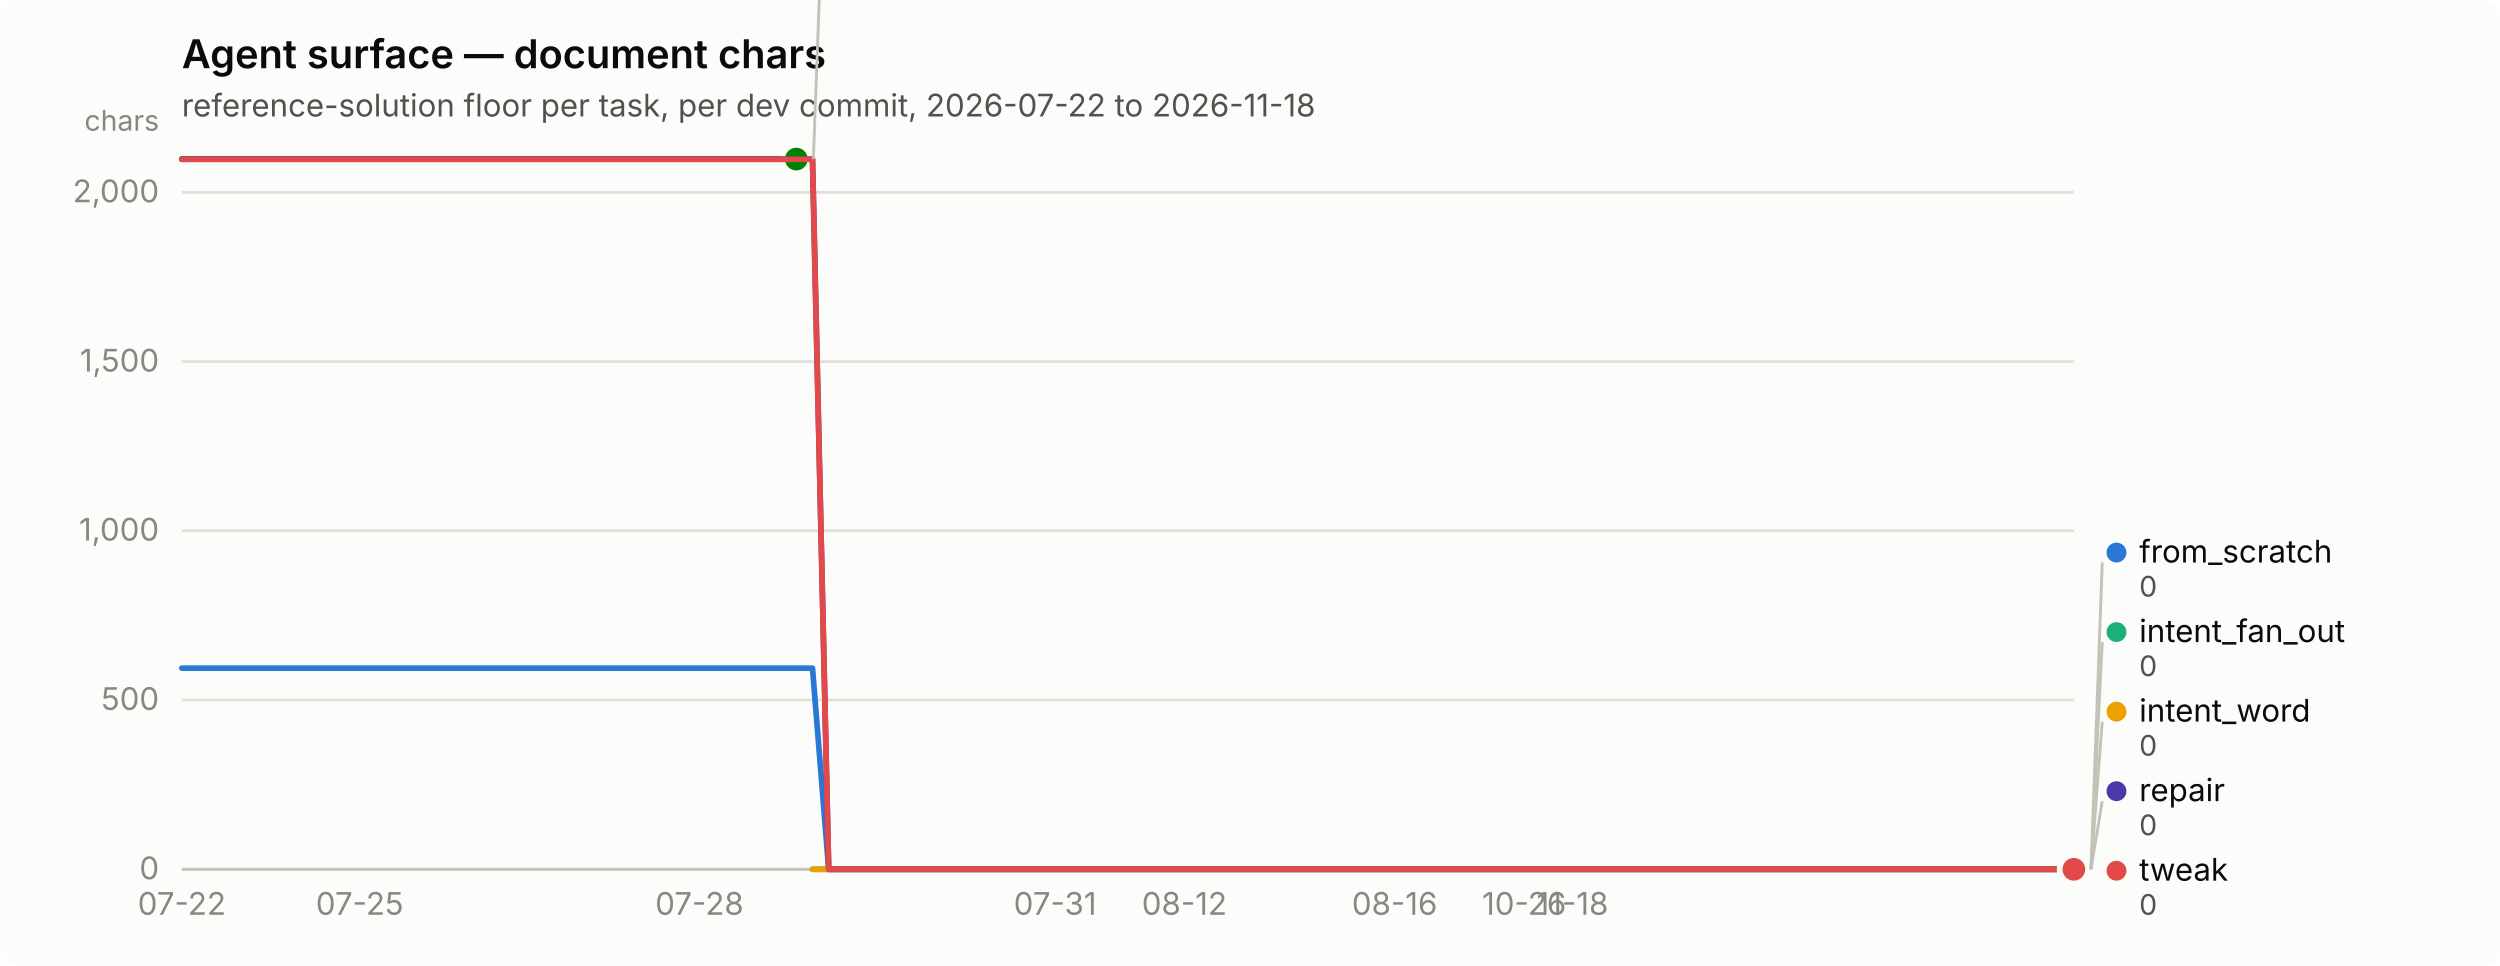
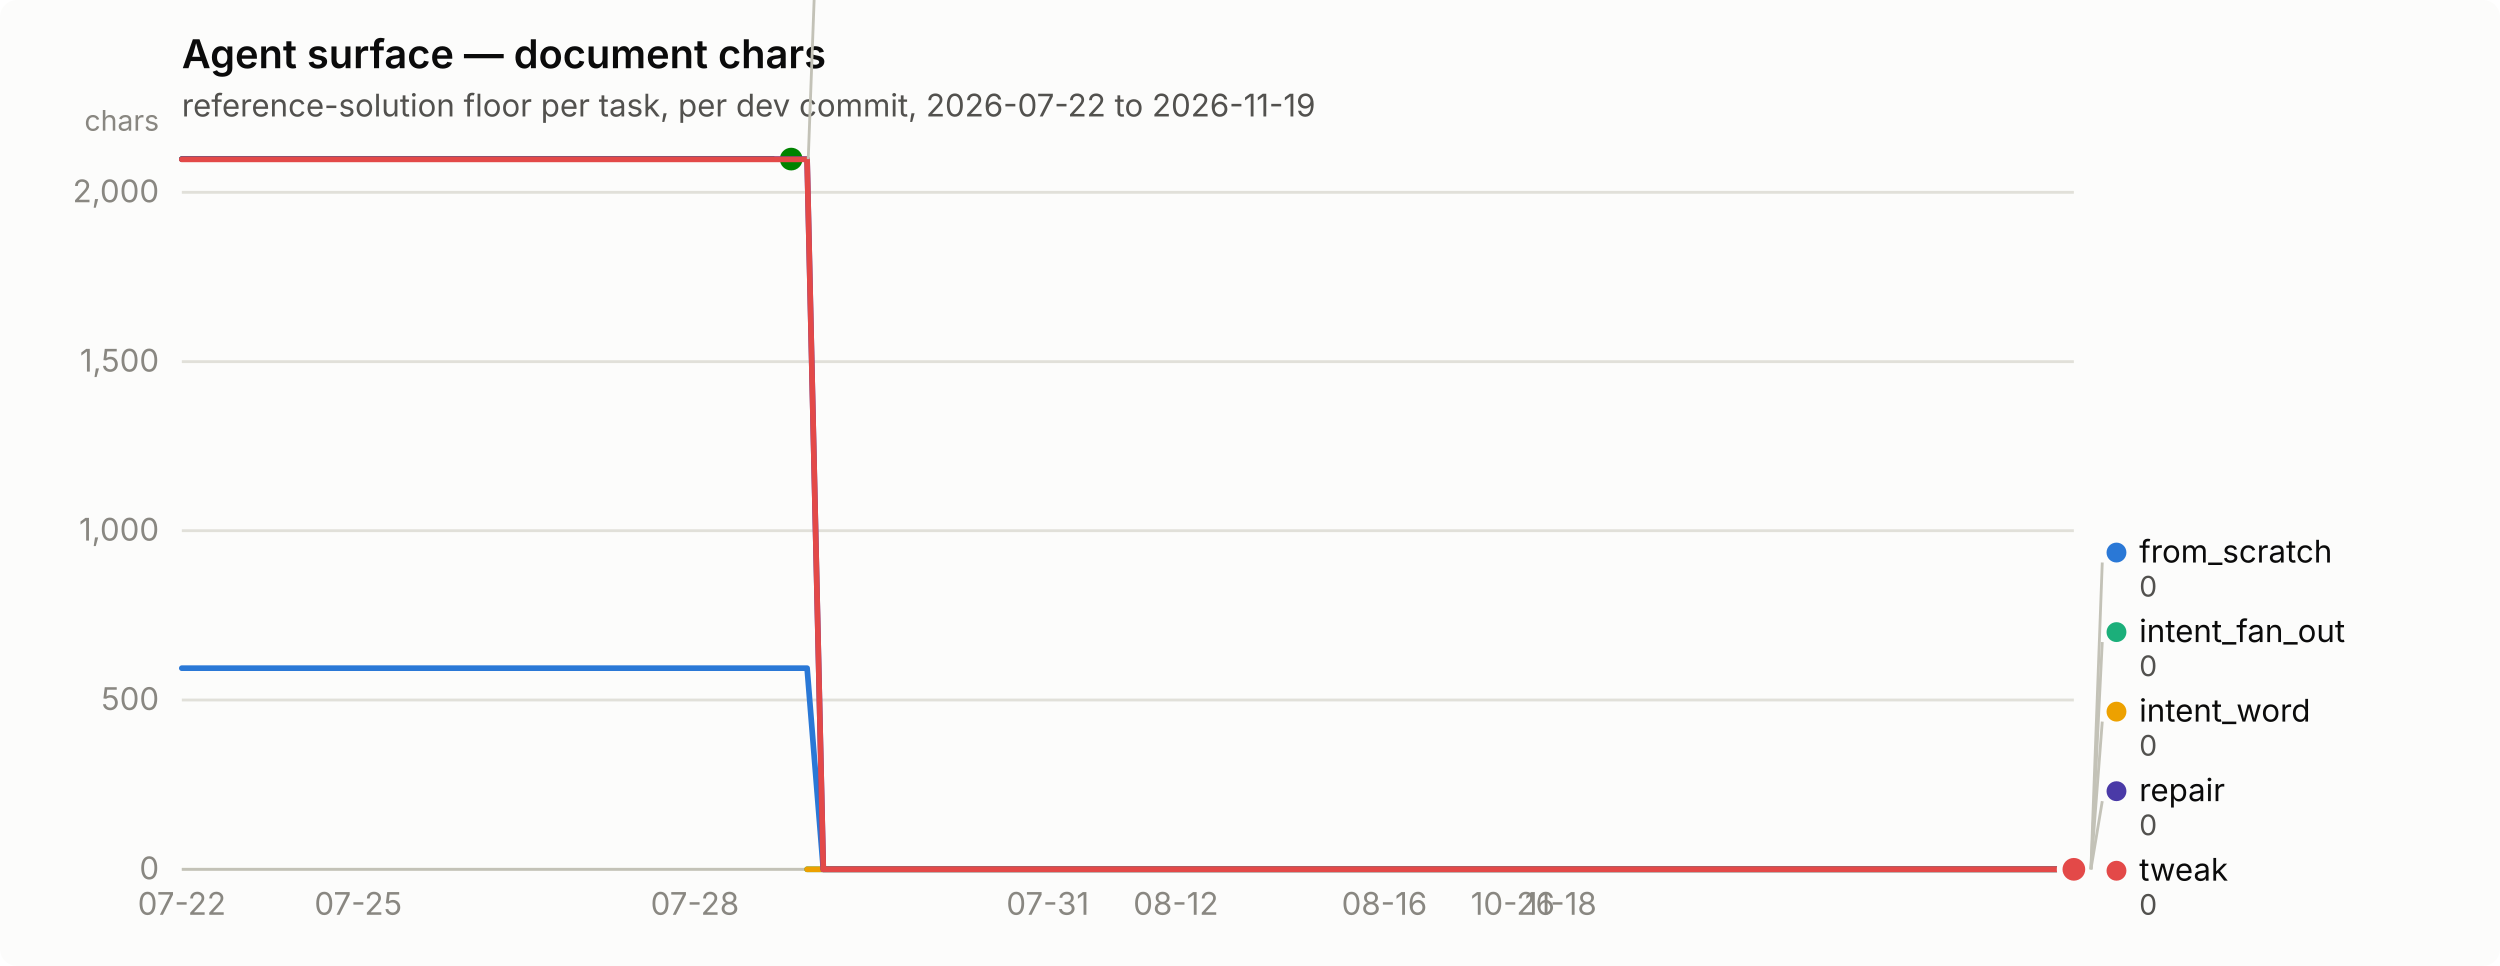
<svg xmlns="http://www.w3.org/2000/svg" width="880" height="340" viewBox="0 0 880 340" role="img" aria-label="Agent surface — document chars">
  <rect width="880" height="340" rx="6" fill="#fcfcfb" />
  <text x="64" y="24" font-family="system-ui, -apple-system, &quot;Segoe UI&quot;, sans-serif" font-size="14" font-weight="600" fill="#0b0b0b">Agent surface — document chars</text>
-   <text x="64" y="41" font-family="system-ui, -apple-system, &quot;Segoe UI&quot;, sans-serif" font-size="11" fill="#52514e">reference-solution floor per task, per dev commit, 2026-07-22 to 2026-11-18</text>
+   <text x="64" y="41" font-family="system-ui, -apple-system, &quot;Segoe UI&quot;, sans-serif" font-size="11" fill="#52514e">reference-solution floor per task, per dev commit, 2026-07-22 to 2026-11-19</text>
  <line x1="64" y1="306.0" x2="730" y2="306.0" stroke="#e1e0d9" stroke-width="1" />
  <text x="56" y="309.5" text-anchor="end" font-family="system-ui, -apple-system, &quot;Segoe UI&quot;, sans-serif" font-size="11" style="font-variant-numeric: tabular-nums" fill="#898781">0</text>
  <line x1="64" y1="246.4" x2="730" y2="246.4" stroke="#e1e0d9" stroke-width="1" />
  <text x="56" y="249.9" text-anchor="end" font-family="system-ui, -apple-system, &quot;Segoe UI&quot;, sans-serif" font-size="11" style="font-variant-numeric: tabular-nums" fill="#898781">500</text>
  <line x1="64" y1="186.8" x2="730" y2="186.8" stroke="#e1e0d9" stroke-width="1" />
  <text x="56" y="190.3" text-anchor="end" font-family="system-ui, -apple-system, &quot;Segoe UI&quot;, sans-serif" font-size="11" style="font-variant-numeric: tabular-nums" fill="#898781">1,000</text>
  <line x1="64" y1="127.3" x2="730" y2="127.3" stroke="#e1e0d9" stroke-width="1" />
  <text x="56" y="130.8" text-anchor="end" font-family="system-ui, -apple-system, &quot;Segoe UI&quot;, sans-serif" font-size="11" style="font-variant-numeric: tabular-nums" fill="#898781">1,500</text>
  <line x1="64" y1="67.7" x2="730" y2="67.7" stroke="#e1e0d9" stroke-width="1" />
  <text x="56" y="71.2" text-anchor="end" font-family="system-ui, -apple-system, &quot;Segoe UI&quot;, sans-serif" font-size="11" style="font-variant-numeric: tabular-nums" fill="#898781">2,000</text>
  <text x="56" y="46" text-anchor="end" font-family="system-ui, -apple-system, &quot;Segoe UI&quot;, sans-serif" font-size="10" fill="#898781">chars</text>
  <line x1="64" y1="306" x2="730" y2="306" stroke="#c3c2b7" stroke-width="1" />
  <text x="64.0" y="322" text-anchor="middle" font-family="system-ui, -apple-system, &quot;Segoe UI&quot;, sans-serif" font-size="11" style="font-variant-numeric: tabular-nums" fill="#898781">07-22</text>
-   <text x="126.6" y="322" text-anchor="middle" font-family="system-ui, -apple-system, &quot;Segoe UI&quot;, sans-serif" font-size="11" style="font-variant-numeric: tabular-nums" fill="#898781">07-25</text>
-   <text x="246.2" y="322" text-anchor="middle" font-family="system-ui, -apple-system, &quot;Segoe UI&quot;, sans-serif" font-size="11" style="font-variant-numeric: tabular-nums" fill="#898781">07-28</text>
-   <text x="371.4" y="322" text-anchor="middle" font-family="system-ui, -apple-system, &quot;Segoe UI&quot;, sans-serif" font-size="11" style="font-variant-numeric: tabular-nums" fill="#898781">07-31</text>
-   <text x="416.9" y="322" text-anchor="middle" font-family="system-ui, -apple-system, &quot;Segoe UI&quot;, sans-serif" font-size="11" style="font-variant-numeric: tabular-nums" fill="#898781">08-12</text>
-   <text x="490.9" y="322" text-anchor="middle" font-family="system-ui, -apple-system, &quot;Segoe UI&quot;, sans-serif" font-size="11" style="font-variant-numeric: tabular-nums" fill="#898781">08-16</text>
-   <text x="536.5" y="322" text-anchor="middle" font-family="system-ui, -apple-system, &quot;Segoe UI&quot;, sans-serif" font-size="11" style="font-variant-numeric: tabular-nums" fill="#898781">10-26</text>
-   <text x="553.5" y="322" text-anchor="middle" font-family="system-ui, -apple-system, &quot;Segoe UI&quot;, sans-serif" font-size="11" style="font-variant-numeric: tabular-nums" fill="#898781">11-18</text>
-   <path d="M64.0,235.2 L69.7,235.2 L75.4,235.2 L81.1,235.2 L86.8,235.2 L92.5,235.2 L98.2,235.2 L103.8,235.2 L109.5,235.2 L115.2,235.2 L120.9,235.2 L126.6,235.2 L132.3,235.2 L138.0,235.2 L143.7,235.2 L149.4,235.2 L155.1,235.2 L160.8,235.2 L166.5,235.2 L172.2,235.2 L177.8,235.2 L183.5,235.2 L189.2,235.2 L194.9,235.2 L200.6,235.2 L206.3,235.2 L212.0,235.2 L217.7,235.2 L223.4,235.2 L229.1,235.2 L234.8,235.2 L240.5,235.2 L246.2,235.2 L251.8,235.2 L257.5,235.2 L263.2,235.2 L268.9,235.2 L274.6,235.2 L280.3,235.2 L286.0,235.2 L291.7,306.0 L297.4,306.0 L303.1,306.0 L308.8,306.0 L314.5,306.0 L320.2,306.0 L325.8,306.0 L331.5,306.0 L337.2,306.0 L342.9,306.0 L348.6,306.0 L354.3,306.0 L360.0,306.0 L365.7,306.0 L371.4,306.0 L377.1,306.0 L382.8,306.0 L388.5,306.0 L394.2,306.0 L399.8,306.0 L405.5,306.0 L411.2,306.0 L416.9,306.0 L422.6,306.0 L428.3,306.0 L434.0,306.0 L439.7,306.0 L445.4,306.0 L451.1,306.0 L456.8,306.0 L462.5,306.0 L468.2,306.0 L473.8,306.0 L479.5,306.0 L485.2,306.0 L490.9,306.0 L496.6,306.0 L502.3,306.0 L508.0,306.0 L513.7,306.0 L519.4,306.0 L525.1,306.0 L530.8,306.0 L536.5,306.0 L542.2,306.0 L547.8,306.0 L553.5,306.0 L559.2,306.0 L564.9,306.0 L570.6,306.0 L576.3,306.0 L582.0,306.0 L587.7,306.0 L593.4,306.0 L599.1,306.0 L604.8,306.0 L610.5,306.0 L616.2,306.0 L621.8,306.0 L627.5,306.0 L633.2,306.0 L638.9,306.0 L644.6,306.0 L650.3,306.0 L656.0,306.0 L661.7,306.0 L667.4,306.0 L673.1,306.0 L678.8,306.0 L684.5,306.0 L690.2,306.0 L695.8,306.0 L701.5,306.0 L707.2,306.0 L712.9,306.0 L718.6,306.0 L724.3,306.0 L730.0,306.0" fill="none" stroke="#2a78d6" stroke-width="2" stroke-linejoin="round" stroke-linecap="round" />
+   <text x="126.1" y="322" text-anchor="middle" font-family="system-ui, -apple-system, &quot;Segoe UI&quot;, sans-serif" font-size="11" style="font-variant-numeric: tabular-nums" fill="#898781">07-25</text>
+   <text x="244.6" y="322" text-anchor="middle" font-family="system-ui, -apple-system, &quot;Segoe UI&quot;, sans-serif" font-size="11" style="font-variant-numeric: tabular-nums" fill="#898781">07-28</text>
+   <text x="368.8" y="322" text-anchor="middle" font-family="system-ui, -apple-system, &quot;Segoe UI&quot;, sans-serif" font-size="11" style="font-variant-numeric: tabular-nums" fill="#898781">07-31</text>
+   <text x="413.9" y="322" text-anchor="middle" font-family="system-ui, -apple-system, &quot;Segoe UI&quot;, sans-serif" font-size="11" style="font-variant-numeric: tabular-nums" fill="#898781">08-12</text>
+   <text x="487.3" y="322" text-anchor="middle" font-family="system-ui, -apple-system, &quot;Segoe UI&quot;, sans-serif" font-size="11" style="font-variant-numeric: tabular-nums" fill="#898781">08-16</text>
+   <text x="532.5" y="322" text-anchor="middle" font-family="system-ui, -apple-system, &quot;Segoe UI&quot;, sans-serif" font-size="11" style="font-variant-numeric: tabular-nums" fill="#898781">10-26</text>
+   <text x="549.4" y="322" text-anchor="middle" font-family="system-ui, -apple-system, &quot;Segoe UI&quot;, sans-serif" font-size="11" style="font-variant-numeric: tabular-nums" fill="#898781">11-18</text>
+   <path d="M64.0,235.2 L69.6,235.2 L75.3,235.2 L80.9,235.2 L86.6,235.2 L92.2,235.2 L97.9,235.2 L103.5,235.2 L109.2,235.2 L114.8,235.2 L120.4,235.2 L126.1,235.2 L131.7,235.2 L137.4,235.2 L143.0,235.2 L148.7,235.2 L154.3,235.2 L159.9,235.2 L165.6,235.2 L171.2,235.2 L176.9,235.2 L182.5,235.2 L188.2,235.2 L193.8,235.2 L199.5,235.2 L205.1,235.2 L210.7,235.2 L216.4,235.2 L222.0,235.2 L227.7,235.2 L233.3,235.2 L239.0,235.2 L244.6,235.2 L250.3,235.2 L255.9,235.2 L261.5,235.2 L267.2,235.2 L272.8,235.2 L278.5,235.2 L284.1,235.2 L289.8,306.0 L295.4,306.0 L301.1,306.0 L306.7,306.0 L312.3,306.0 L318.0,306.0 L323.6,306.0 L329.3,306.0 L334.9,306.0 L340.6,306.0 L346.2,306.0 L351.8,306.0 L357.5,306.0 L363.1,306.0 L368.8,306.0 L374.4,306.0 L380.1,306.0 L385.7,306.0 L391.4,306.0 L397.0,306.0 L402.6,306.0 L408.3,306.0 L413.9,306.0 L419.6,306.0 L425.2,306.0 L430.9,306.0 L436.5,306.0 L442.2,306.0 L447.8,306.0 L453.4,306.0 L459.1,306.0 L464.7,306.0 L470.4,306.0 L476.0,306.0 L481.7,306.0 L487.3,306.0 L492.9,306.0 L498.6,306.0 L504.2,306.0 L509.9,306.0 L515.5,306.0 L521.2,306.0 L526.8,306.0 L532.5,306.0 L538.1,306.0 L543.7,306.0 L549.4,306.0 L555.0,306.0 L560.7,306.0 L566.3,306.0 L572.0,306.0 L577.6,306.0 L583.3,306.0 L588.9,306.0 L594.5,306.0 L600.2,306.0 L605.8,306.0 L611.5,306.0 L617.1,306.0 L622.8,306.0 L628.4,306.0 L634.1,306.0 L639.7,306.0 L645.3,306.0 L651.0,306.0 L656.6,306.0 L662.3,306.0 L667.9,306.0 L673.6,306.0 L679.2,306.0 L684.8,306.0 L690.5,306.0 L696.1,306.0 L701.8,306.0 L707.4,306.0 L713.1,306.0 L718.7,306.0 L724.4,306.0 L730.0,306.0" fill="none" stroke="#2a78d6" stroke-width="2" stroke-linejoin="round" stroke-linecap="round" />
  <circle cx="730.0" cy="306.0" r="6" fill="#fcfcfb" />
  <circle cx="730.0" cy="306.0" r="4" fill="#2a78d6" />
-   <path d="M286.0,306.0 L291.7,306.0 L297.4,306.0 L303.1,306.0 L308.8,306.0 L314.5,306.0 L320.2,306.0 L325.8,306.0 L331.5,306.0 L337.2,306.0 L342.9,306.0 L348.6,306.0 L354.3,306.0 L360.0,306.0 L365.7,306.0 L371.4,306.0 L377.1,306.0 L382.8,306.0 L388.5,306.0 L394.2,306.0 L399.8,306.0 L405.5,306.0 L411.2,306.0 L416.9,306.0 L422.6,306.0 L428.3,306.0 L434.0,306.0 L439.7,306.0 L445.4,306.0 L451.1,306.0 L456.8,306.0 L462.5,306.0 L468.2,306.0 L473.8,306.0 L479.5,306.0 L485.2,306.0 L490.9,306.0 L496.6,306.0 L502.3,306.0 L508.0,306.0 L513.7,306.0 L519.4,306.0 L525.1,306.0 L530.8,306.0 L536.5,306.0 L542.2,306.0 L547.8,306.0 L553.5,306.0 L559.2,306.0 L564.9,306.0 L570.6,306.0 L576.3,306.0 L582.0,306.0 L587.7,306.0 L593.4,306.0 L599.1,306.0 L604.8,306.0 L610.5,306.0 L616.2,306.0 L621.8,306.0 L627.5,306.0 L633.2,306.0 L638.9,306.0 L644.6,306.0 L650.3,306.0 L656.0,306.0 L661.7,306.0 L667.4,306.0 L673.1,306.0 L678.8,306.0 L684.5,306.0 L690.2,306.0 L695.8,306.0 L701.5,306.0 L707.2,306.0 L712.9,306.0 L718.6,306.0 L724.3,306.0 L730.0,306.0" fill="none" stroke="#1baf7a" stroke-width="2" stroke-linejoin="round" stroke-linecap="round" />
+   <path d="M284.1,306.0 L289.8,306.0 L295.4,306.0 L301.1,306.0 L306.7,306.0 L312.3,306.0 L318.0,306.0 L323.6,306.0 L329.3,306.0 L334.9,306.0 L340.6,306.0 L346.2,306.0 L351.8,306.0 L357.5,306.0 L363.1,306.0 L368.8,306.0 L374.4,306.0 L380.1,306.0 L385.7,306.0 L391.4,306.0 L397.0,306.0 L402.6,306.0 L408.3,306.0 L413.9,306.0 L419.6,306.0 L425.2,306.0 L430.9,306.0 L436.5,306.0 L442.2,306.0 L447.8,306.0 L453.4,306.0 L459.1,306.0 L464.7,306.0 L470.4,306.0 L476.0,306.0 L481.7,306.0 L487.3,306.0 L492.9,306.0 L498.6,306.0 L504.2,306.0 L509.9,306.0 L515.5,306.0 L521.2,306.0 L526.8,306.0 L532.5,306.0 L538.1,306.0 L543.7,306.0 L549.4,306.0 L555.0,306.0 L560.7,306.0 L566.3,306.0 L572.0,306.0 L577.6,306.0 L583.3,306.0 L588.9,306.0 L594.5,306.0 L600.2,306.0 L605.8,306.0 L611.5,306.0 L617.1,306.0 L622.8,306.0 L628.4,306.0 L634.1,306.0 L639.7,306.0 L645.3,306.0 L651.0,306.0 L656.6,306.0 L662.3,306.0 L667.9,306.0 L673.6,306.0 L679.2,306.0 L684.8,306.0 L690.5,306.0 L696.1,306.0 L701.8,306.0 L707.4,306.0 L713.1,306.0 L718.7,306.0 L724.4,306.0 L730.0,306.0" fill="none" stroke="#1baf7a" stroke-width="2" stroke-linejoin="round" stroke-linecap="round" />
  <circle cx="730.0" cy="306.0" r="6" fill="#fcfcfb" />
  <circle cx="730.0" cy="306.0" r="4" fill="#1baf7a" />
-   <path d="M286.0,306.0 L291.7,306.0 L297.4,306.0 L303.1,306.0 L308.8,306.0 L314.5,306.0 L320.2,306.0 L325.8,306.0 L331.5,306.0 L337.2,306.0 L342.9,306.0 L348.6,306.0 L354.3,306.0 L360.0,306.0 L365.7,306.0 L371.4,306.0 L377.1,306.0 L382.8,306.0 L388.5,306.0 L394.2,306.0 L399.8,306.0 L405.5,306.0 L411.2,306.0 L416.9,306.0 L422.6,306.0 L428.3,306.0 L434.0,306.0 L439.7,306.0 L445.4,306.0 L451.1,306.0 L456.8,306.0 L462.5,306.0 L468.2,306.0 L473.8,306.0 L479.5,306.0 L485.2,306.0 L490.9,306.0 L496.6,306.0 L502.3,306.0 L508.0,306.0 L513.7,306.0 L519.4,306.0 L525.1,306.0 L530.8,306.0 L536.5,306.0 L542.2,306.0 L547.8,306.0 L553.5,306.0 L559.2,306.0 L564.9,306.0 L570.6,306.0 L576.3,306.0 L582.0,306.0 L587.7,306.0 L593.4,306.0 L599.1,306.0 L604.8,306.0 L610.5,306.0 L616.2,306.0 L621.8,306.0 L627.5,306.0 L633.2,306.0 L638.9,306.0 L644.6,306.0 L650.3,306.0 L656.0,306.0 L661.7,306.0 L667.4,306.0 L673.1,306.0 L678.8,306.0 L684.5,306.0 L690.2,306.0 L695.8,306.0 L701.5,306.0 L707.2,306.0 L712.9,306.0 L718.6,306.0 L724.3,306.0 L730.0,306.0" fill="none" stroke="#eda100" stroke-width="2" stroke-linejoin="round" stroke-linecap="round" />
+   <path d="M284.1,306.0 L289.8,306.0 L295.4,306.0 L301.1,306.0 L306.7,306.0 L312.3,306.0 L318.0,306.0 L323.6,306.0 L329.3,306.0 L334.9,306.0 L340.6,306.0 L346.2,306.0 L351.8,306.0 L357.5,306.0 L363.1,306.0 L368.8,306.0 L374.4,306.0 L380.1,306.0 L385.7,306.0 L391.4,306.0 L397.0,306.0 L402.6,306.0 L408.3,306.0 L413.9,306.0 L419.6,306.0 L425.2,306.0 L430.9,306.0 L436.5,306.0 L442.2,306.0 L447.8,306.0 L453.4,306.0 L459.1,306.0 L464.7,306.0 L470.4,306.0 L476.0,306.0 L481.7,306.0 L487.3,306.0 L492.9,306.0 L498.6,306.0 L504.2,306.0 L509.9,306.0 L515.5,306.0 L521.2,306.0 L526.8,306.0 L532.5,306.0 L538.1,306.0 L543.7,306.0 L549.4,306.0 L555.0,306.0 L560.7,306.0 L566.3,306.0 L572.0,306.0 L577.6,306.0 L583.3,306.0 L588.9,306.0 L594.5,306.0 L600.2,306.0 L605.8,306.0 L611.5,306.0 L617.1,306.0 L622.8,306.0 L628.4,306.0 L634.1,306.0 L639.7,306.0 L645.3,306.0 L651.0,306.0 L656.6,306.0 L662.3,306.0 L667.9,306.0 L673.6,306.0 L679.2,306.0 L684.8,306.0 L690.5,306.0 L696.1,306.0 L701.8,306.0 L707.4,306.0 L713.1,306.0 L718.7,306.0 L724.4,306.0 L730.0,306.0" fill="none" stroke="#eda100" stroke-width="2" stroke-linejoin="round" stroke-linecap="round" />
  <circle cx="730.0" cy="306.0" r="6" fill="#fcfcfb" />
  <circle cx="730.0" cy="306.0" r="4" fill="#eda100" />
-   <path d="M64.0,56.0 L69.7,56.0 L75.4,56.0 L81.1,56.0 L86.8,56.0 L92.5,56.0 L98.2,56.0 L103.8,56.0 L109.5,56.0 L115.2,56.0 L120.9,56.0 L126.6,56.0 L132.3,56.0 L138.0,56.0 L143.7,56.0 L149.4,56.0 L155.1,56.0 L160.8,56.0 L166.5,56.0 L172.2,56.0 L177.8,56.0 L183.5,56.0 L189.2,56.0 L194.9,56.0 L200.6,56.0 L206.3,56.0 L212.0,56.0 L217.7,56.0 L223.4,56.0 L229.1,56.0 L234.8,56.0 L240.5,56.0 L246.2,56.0 L251.8,56.0 L257.5,56.0 L263.2,56.0 L268.9,56.0 L274.6,56.0 L280.3,56.0" fill="none" stroke="#008300" stroke-width="2" stroke-linejoin="round" stroke-linecap="round" />
-   <circle cx="280.3" cy="56.0" r="6" fill="#fcfcfb" />
-   <circle cx="280.3" cy="56.0" r="4" fill="#008300" />
-   <path d="M64.0,56.0 L69.7,56.0 L75.4,56.0 L81.1,56.0 L86.8,56.0 L92.5,56.0 L98.2,56.0 L103.8,56.0 L109.5,56.0 L115.2,56.0 L120.9,56.0 L126.6,56.0 L132.3,56.0 L138.0,56.0 L143.7,56.0 L149.4,56.0 L155.1,56.0 L160.8,56.0 L166.5,56.0 L172.2,56.0 L177.8,56.0 L183.5,56.0 L189.2,56.0 L194.9,56.0 L200.6,56.0 L206.3,56.0 L212.0,56.0 L217.7,56.0 L223.4,56.0 L229.1,56.0 L234.8,56.0 L240.5,56.0 L246.2,56.0 L251.8,56.0 L257.5,56.0 L263.2,56.0 L268.9,56.0 L274.6,56.0 L280.3,56.0 L286.0,56.0 L291.7,306.0 L297.4,306.0 L303.1,306.0 L308.8,306.0 L314.5,306.0 L320.2,306.0 L325.8,306.0 L331.5,306.0 L337.2,306.0 L342.9,306.0 L348.6,306.0 L354.3,306.0 L360.0,306.0 L365.7,306.0 L371.4,306.0 L377.1,306.0 L382.8,306.0 L388.5,306.0 L394.2,306.0 L399.8,306.0 L405.5,306.0 L411.2,306.0 L416.9,306.0 L422.6,306.0 L428.3,306.0 L434.0,306.0 L439.7,306.0 L445.4,306.0 L451.1,306.0 L456.8,306.0 L462.5,306.0 L468.2,306.0 L473.8,306.0 L479.5,306.0 L485.2,306.0 L490.9,306.0 L496.6,306.0 L502.3,306.0 L508.0,306.0 L513.7,306.0 L519.4,306.0 L525.1,306.0 L530.8,306.0 L536.5,306.0 L542.2,306.0 L547.8,306.0 L553.5,306.0 L559.2,306.0 L564.9,306.0 L570.6,306.0 L576.3,306.0 L582.0,306.0 L587.7,306.0 L593.4,306.0 L599.1,306.0 L604.8,306.0 L610.5,306.0 L616.2,306.0 L621.8,306.0 L627.5,306.0 L633.2,306.0 L638.9,306.0 L644.6,306.0 L650.3,306.0 L656.0,306.0 L661.7,306.0 L667.4,306.0 L673.1,306.0 L678.8,306.0 L684.5,306.0 L690.2,306.0 L695.8,306.0 L701.5,306.0 L707.2,306.0 L712.9,306.0 L718.6,306.0 L724.3,306.0 L730.0,306.0" fill="none" stroke="#4a3aa7" stroke-width="2" stroke-linejoin="round" stroke-linecap="round" />
+   <path d="M64.0,56.0 L69.6,56.0 L75.3,56.0 L80.9,56.0 L86.6,56.0 L92.2,56.0 L97.9,56.0 L103.5,56.0 L109.2,56.0 L114.8,56.0 L120.4,56.0 L126.1,56.0 L131.7,56.0 L137.4,56.0 L143.0,56.0 L148.7,56.0 L154.3,56.0 L159.9,56.0 L165.6,56.0 L171.2,56.0 L176.9,56.0 L182.5,56.0 L188.2,56.0 L193.8,56.0 L199.5,56.0 L205.1,56.0 L210.7,56.0 L216.4,56.0 L222.0,56.0 L227.7,56.0 L233.3,56.0 L239.0,56.0 L244.6,56.0 L250.3,56.0 L255.9,56.0 L261.5,56.0 L267.2,56.0 L272.8,56.0 L278.5,56.0" fill="none" stroke="#008300" stroke-width="2" stroke-linejoin="round" stroke-linecap="round" />
+   <circle cx="278.5" cy="56.0" r="6" fill="#fcfcfb" />
+   <circle cx="278.5" cy="56.0" r="4" fill="#008300" />
+   <path d="M64.0,56.0 L69.6,56.0 L75.3,56.0 L80.9,56.0 L86.6,56.0 L92.2,56.0 L97.9,56.0 L103.5,56.0 L109.2,56.0 L114.8,56.0 L120.4,56.0 L126.1,56.0 L131.7,56.0 L137.4,56.0 L143.0,56.0 L148.7,56.0 L154.3,56.0 L159.9,56.0 L165.6,56.0 L171.2,56.0 L176.9,56.0 L182.5,56.0 L188.2,56.0 L193.8,56.0 L199.5,56.0 L205.1,56.0 L210.7,56.0 L216.4,56.0 L222.0,56.0 L227.7,56.0 L233.3,56.0 L239.0,56.0 L244.6,56.0 L250.3,56.0 L255.9,56.0 L261.5,56.0 L267.2,56.0 L272.8,56.0 L278.5,56.0 L284.1,56.0 L289.8,306.0 L295.4,306.0 L301.1,306.0 L306.7,306.0 L312.3,306.0 L318.0,306.0 L323.6,306.0 L329.3,306.0 L334.9,306.0 L340.6,306.0 L346.2,306.0 L351.8,306.0 L357.5,306.0 L363.1,306.0 L368.8,306.0 L374.4,306.0 L380.1,306.0 L385.7,306.0 L391.4,306.0 L397.0,306.0 L402.6,306.0 L408.3,306.0 L413.9,306.0 L419.6,306.0 L425.2,306.0 L430.9,306.0 L436.5,306.0 L442.2,306.0 L447.8,306.0 L453.4,306.0 L459.1,306.0 L464.7,306.0 L470.4,306.0 L476.0,306.0 L481.7,306.0 L487.3,306.0 L492.9,306.0 L498.6,306.0 L504.2,306.0 L509.9,306.0 L515.5,306.0 L521.2,306.0 L526.8,306.0 L532.5,306.0 L538.1,306.0 L543.7,306.0 L549.4,306.0 L555.0,306.0 L560.7,306.0 L566.3,306.0 L572.0,306.0 L577.6,306.0 L583.3,306.0 L588.9,306.0 L594.5,306.0 L600.2,306.0 L605.8,306.0 L611.5,306.0 L617.1,306.0 L622.8,306.0 L628.4,306.0 L634.1,306.0 L639.7,306.0 L645.3,306.0 L651.0,306.0 L656.6,306.0 L662.3,306.0 L667.9,306.0 L673.6,306.0 L679.2,306.0 L684.8,306.0 L690.5,306.0 L696.1,306.0 L701.8,306.0 L707.4,306.0 L713.1,306.0 L718.7,306.0 L724.4,306.0 L730.0,306.0" fill="none" stroke="#4a3aa7" stroke-width="2" stroke-linejoin="round" stroke-linecap="round" />
  <circle cx="730.0" cy="306.0" r="6" fill="#fcfcfb" />
  <circle cx="730.0" cy="306.0" r="4" fill="#4a3aa7" />
-   <path d="M64.0,56.1 L69.7,56.1 L75.4,56.1 L81.1,56.1 L86.8,56.1 L92.5,56.1 L98.2,56.1 L103.8,56.1 L109.5,56.1 L115.2,56.1 L120.9,56.1 L126.6,56.1 L132.3,56.1 L138.0,56.1 L143.7,56.1 L149.4,56.1 L155.1,56.1 L160.8,56.1 L166.5,56.1 L172.2,56.1 L177.8,56.1 L183.5,56.1 L189.2,56.1 L194.9,56.1 L200.6,56.1 L206.3,56.1 L212.0,56.1 L217.7,56.1 L223.4,56.1 L229.1,56.1 L234.8,56.1 L240.5,56.1 L246.2,56.1 L251.8,56.1 L257.5,56.1 L263.2,56.1 L268.9,56.1 L274.6,56.1 L280.3,56.1 L286.0,56.1 L291.7,306.0 L297.4,306.0 L303.1,306.0 L308.8,306.0 L314.5,306.0 L320.2,306.0 L325.8,306.0 L331.5,306.0 L337.2,306.0 L342.9,306.0 L348.6,306.0 L354.3,306.0 L360.0,306.0 L365.7,306.0 L371.4,306.0 L377.1,306.0 L382.8,306.0 L388.5,306.0 L394.2,306.0 L399.8,306.0 L405.5,306.0 L411.2,306.0 L416.9,306.0 L422.6,306.0 L428.3,306.0 L434.0,306.0 L439.7,306.0 L445.4,306.0 L451.1,306.0 L456.8,306.0 L462.5,306.0 L468.2,306.0 L473.8,306.0 L479.5,306.0 L485.2,306.0 L490.9,306.0 L496.6,306.0 L502.3,306.0 L508.0,306.0 L513.7,306.0 L519.4,306.0 L525.1,306.0 L530.8,306.0 L536.5,306.0 L542.2,306.0 L547.8,306.0 L553.5,306.0 L559.2,306.0 L564.9,306.0 L570.6,306.0 L576.3,306.0 L582.0,306.0 L587.7,306.0 L593.4,306.0 L599.1,306.0 L604.8,306.0 L610.5,306.0 L616.2,306.0 L621.8,306.0 L627.5,306.0 L633.2,306.0 L638.9,306.0 L644.6,306.0 L650.3,306.0 L656.0,306.0 L661.7,306.0 L667.4,306.0 L673.1,306.0 L678.8,306.0 L684.5,306.0 L690.2,306.0 L695.8,306.0 L701.5,306.0 L707.2,306.0 L712.9,306.0 L718.6,306.0 L724.3,306.0 L730.0,306.0" fill="none" stroke="#e34948" stroke-width="2" stroke-linejoin="round" stroke-linecap="round" />
+   <path d="M64.0,56.1 L69.6,56.1 L75.3,56.1 L80.9,56.1 L86.6,56.1 L92.2,56.1 L97.9,56.1 L103.5,56.1 L109.2,56.1 L114.8,56.1 L120.4,56.1 L126.1,56.1 L131.7,56.1 L137.4,56.1 L143.0,56.1 L148.7,56.1 L154.3,56.1 L159.9,56.1 L165.6,56.1 L171.2,56.1 L176.9,56.1 L182.5,56.1 L188.2,56.1 L193.8,56.1 L199.5,56.1 L205.1,56.1 L210.7,56.1 L216.4,56.1 L222.0,56.1 L227.7,56.1 L233.3,56.1 L239.0,56.1 L244.6,56.1 L250.3,56.1 L255.9,56.1 L261.5,56.1 L267.2,56.1 L272.8,56.1 L278.5,56.1 L284.1,56.1 L289.8,306.0 L295.4,306.0 L301.1,306.0 L306.7,306.0 L312.3,306.0 L318.0,306.0 L323.6,306.0 L329.3,306.0 L334.9,306.0 L340.6,306.0 L346.2,306.0 L351.8,306.0 L357.5,306.0 L363.1,306.0 L368.8,306.0 L374.4,306.0 L380.1,306.0 L385.7,306.0 L391.4,306.0 L397.0,306.0 L402.6,306.0 L408.3,306.0 L413.9,306.0 L419.6,306.0 L425.2,306.0 L430.9,306.0 L436.5,306.0 L442.2,306.0 L447.8,306.0 L453.4,306.0 L459.1,306.0 L464.7,306.0 L470.4,306.0 L476.0,306.0 L481.7,306.0 L487.3,306.0 L492.9,306.0 L498.6,306.0 L504.2,306.0 L509.9,306.0 L515.5,306.0 L521.2,306.0 L526.8,306.0 L532.5,306.0 L538.1,306.0 L543.7,306.0 L549.4,306.0 L555.0,306.0 L560.7,306.0 L566.3,306.0 L572.0,306.0 L577.6,306.0 L583.3,306.0 L588.9,306.0 L594.5,306.0 L600.2,306.0 L605.8,306.0 L611.5,306.0 L617.1,306.0 L622.8,306.0 L628.4,306.0 L634.1,306.0 L639.7,306.0 L645.3,306.0 L651.0,306.0 L656.6,306.0 L662.3,306.0 L667.9,306.0 L673.6,306.0 L679.2,306.0 L684.8,306.0 L690.5,306.0 L696.1,306.0 L701.8,306.0 L707.4,306.0 L713.1,306.0 L718.7,306.0 L724.4,306.0 L730.0,306.0" fill="none" stroke="#e34948" stroke-width="2" stroke-linejoin="round" stroke-linecap="round" />
  <circle cx="730.0" cy="306.0" r="6" fill="#fcfcfb" />
  <circle cx="730.0" cy="306.0" r="4" fill="#e34948" />
-   <line x1="286.3" y1="56.0" x2="290.3" y2="-52.0" stroke="#c3c2b7" stroke-width="1" />
-   <circle cx="295.308" cy="-55.5" r="3.5" fill="#008300" />
-   <text x="303.308" y="-52.0" font-family="system-ui, -apple-system, &quot;Segoe UI&quot;, sans-serif" font-size="11" fill="#0b0b0b">nudge</text>
-   <text x="303.308" y="-40.0" font-family="system-ui, -apple-system, &quot;Segoe UI&quot;, sans-serif" font-size="10" style="font-variant-numeric: tabular-nums" fill="#52514e">2,098</text>
+   <line x1="284.5" y1="56.0" x2="288.5" y2="-52.0" stroke="#c3c2b7" stroke-width="1" />
+   <circle cx="293.475" cy="-55.5" r="3.5" fill="#008300" />
+   <text x="301.475" y="-52.0" font-family="system-ui, -apple-system, &quot;Segoe UI&quot;, sans-serif" font-size="11" fill="#0b0b0b">nudge</text>
+   <text x="301.475" y="-40.0" font-family="system-ui, -apple-system, &quot;Segoe UI&quot;, sans-serif" font-size="10" style="font-variant-numeric: tabular-nums" fill="#52514e">2,098</text>
  <line x1="736.0" y1="306.0" x2="740.0" y2="198.0" stroke="#c3c2b7" stroke-width="1" />
  <circle cx="745.0" cy="194.5" r="3.5" fill="#2a78d6" />
  <text x="753.0" y="198.0" font-family="system-ui, -apple-system, &quot;Segoe UI&quot;, sans-serif" font-size="11" fill="#0b0b0b">from_scratch</text>
  <text x="753.0" y="210.0" font-family="system-ui, -apple-system, &quot;Segoe UI&quot;, sans-serif" font-size="10" style="font-variant-numeric: tabular-nums" fill="#52514e">0</text>
  <line x1="736.0" y1="306.0" x2="740.0" y2="226.0" stroke="#c3c2b7" stroke-width="1" />
  <circle cx="745.0" cy="222.5" r="3.5" fill="#1baf7a" />
  <text x="753.0" y="226.0" font-family="system-ui, -apple-system, &quot;Segoe UI&quot;, sans-serif" font-size="11" fill="#0b0b0b">intent_fan_out</text>
  <text x="753.0" y="238.0" font-family="system-ui, -apple-system, &quot;Segoe UI&quot;, sans-serif" font-size="10" style="font-variant-numeric: tabular-nums" fill="#52514e">0</text>
  <line x1="736.0" y1="306.0" x2="740.0" y2="254.0" stroke="#c3c2b7" stroke-width="1" />
  <circle cx="745.0" cy="250.5" r="3.5" fill="#eda100" />
  <text x="753.0" y="254.0" font-family="system-ui, -apple-system, &quot;Segoe UI&quot;, sans-serif" font-size="11" fill="#0b0b0b">intent_word</text>
  <text x="753.0" y="266.0" font-family="system-ui, -apple-system, &quot;Segoe UI&quot;, sans-serif" font-size="10" style="font-variant-numeric: tabular-nums" fill="#52514e">0</text>
  <line x1="736.0" y1="306.0" x2="740.0" y2="282.0" stroke="#c3c2b7" stroke-width="1" />
  <circle cx="745.0" cy="278.5" r="3.5" fill="#4a3aa7" />
  <text x="753.0" y="282.0" font-family="system-ui, -apple-system, &quot;Segoe UI&quot;, sans-serif" font-size="11" fill="#0b0b0b">repair</text>
  <text x="753.0" y="294.0" font-family="system-ui, -apple-system, &quot;Segoe UI&quot;, sans-serif" font-size="10" style="font-variant-numeric: tabular-nums" fill="#52514e">0</text>
  <circle cx="745.0" cy="306.5" r="3.5" fill="#e34948" />
  <text x="753.0" y="310.0" font-family="system-ui, -apple-system, &quot;Segoe UI&quot;, sans-serif" font-size="11" fill="#0b0b0b">tweak</text>
  <text x="753.0" y="322.0" font-family="system-ui, -apple-system, &quot;Segoe UI&quot;, sans-serif" font-size="10" style="font-variant-numeric: tabular-nums" fill="#52514e">0</text>
</svg>
